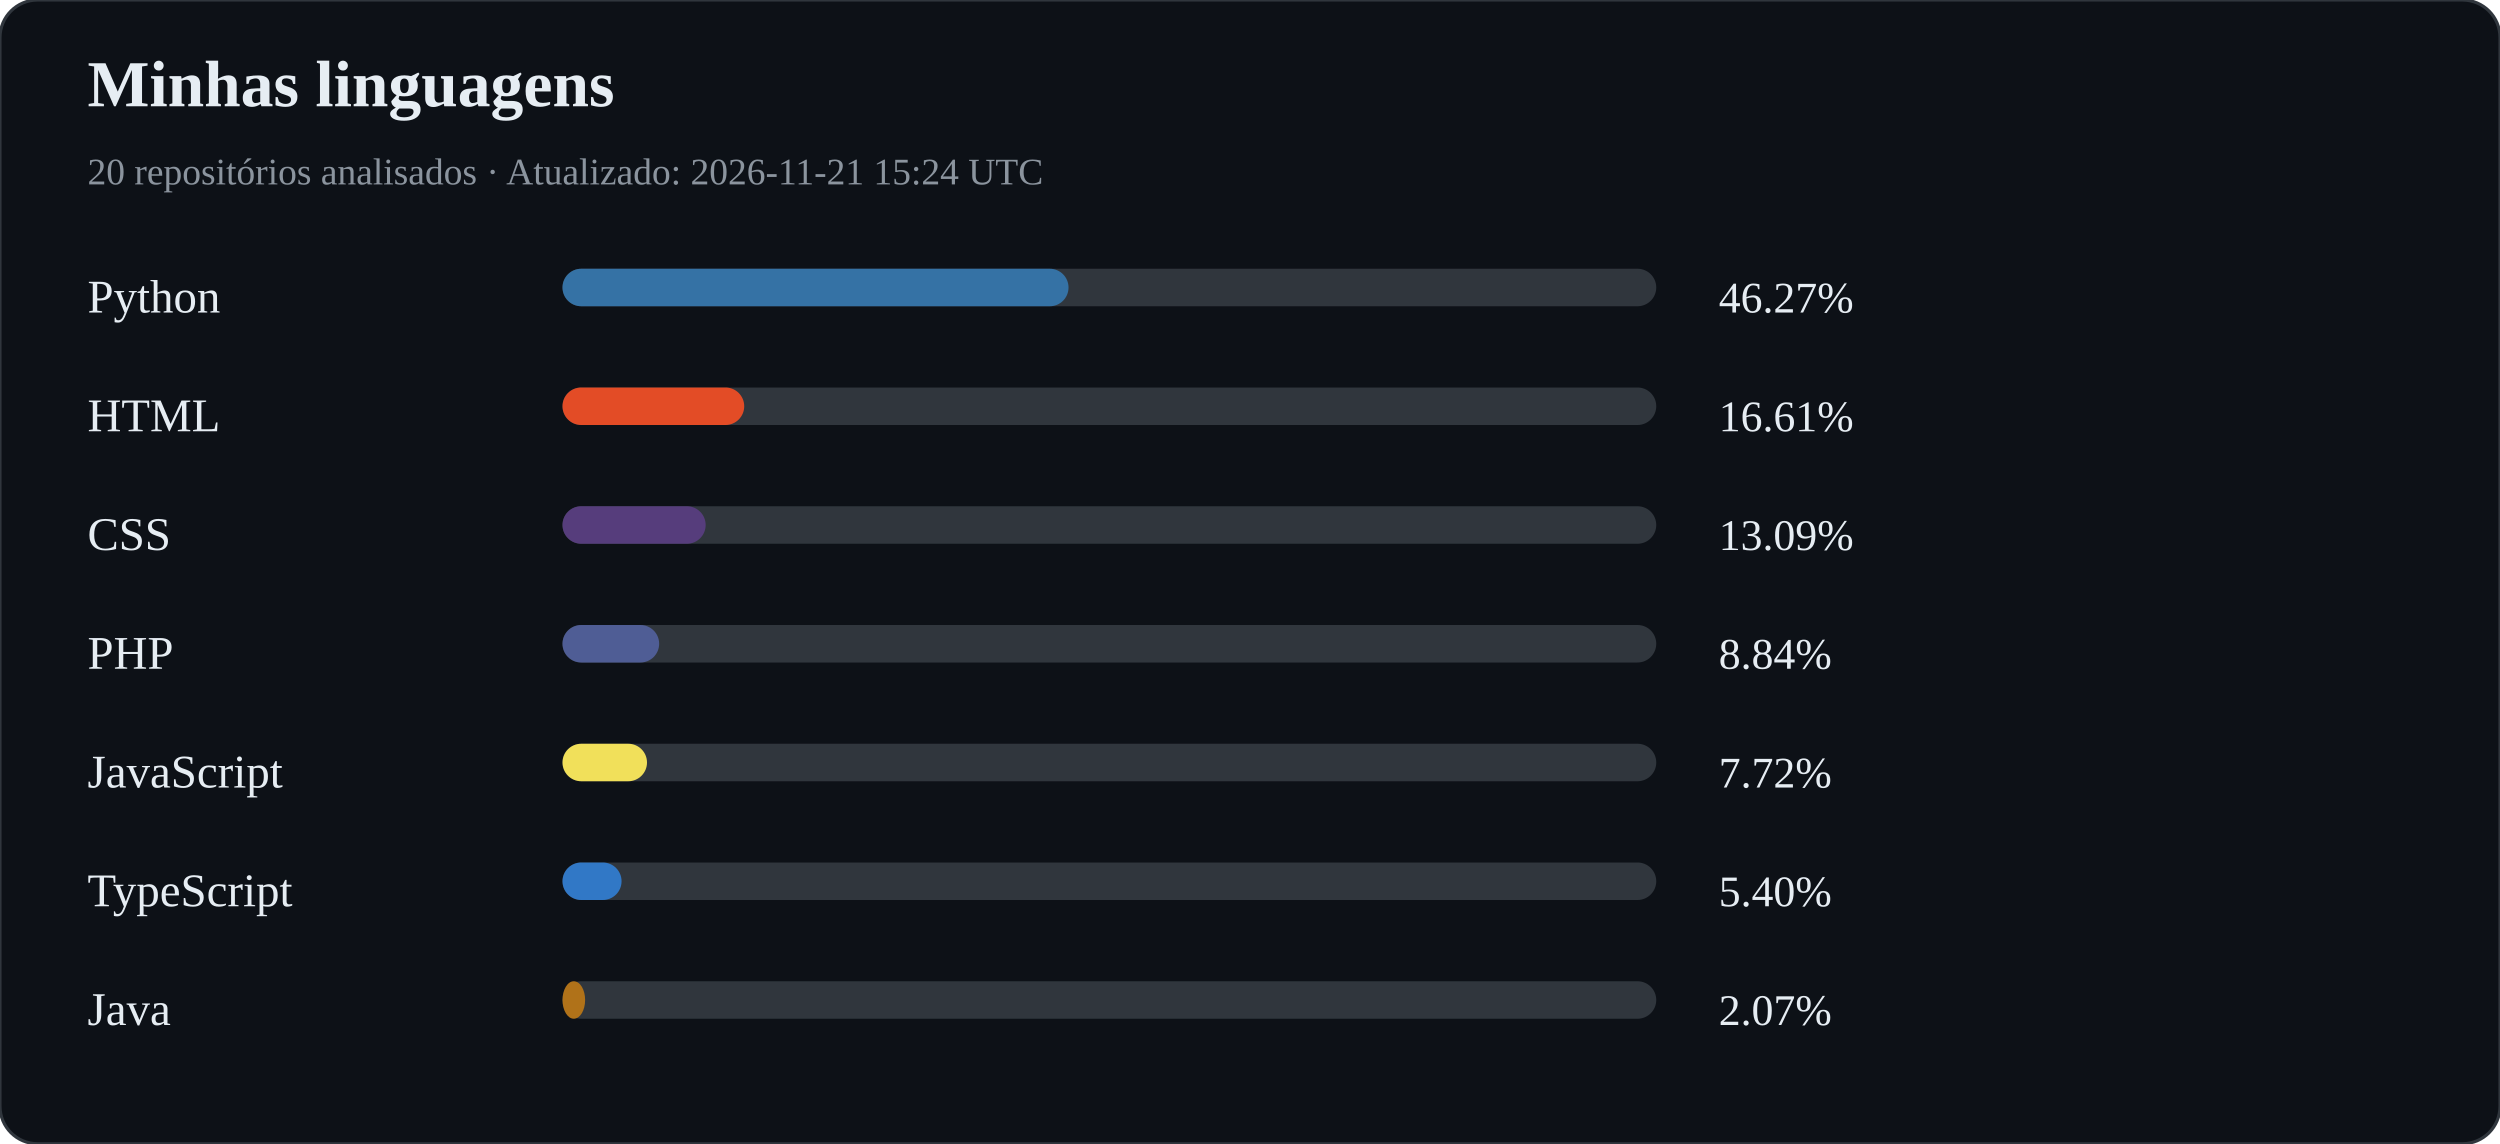
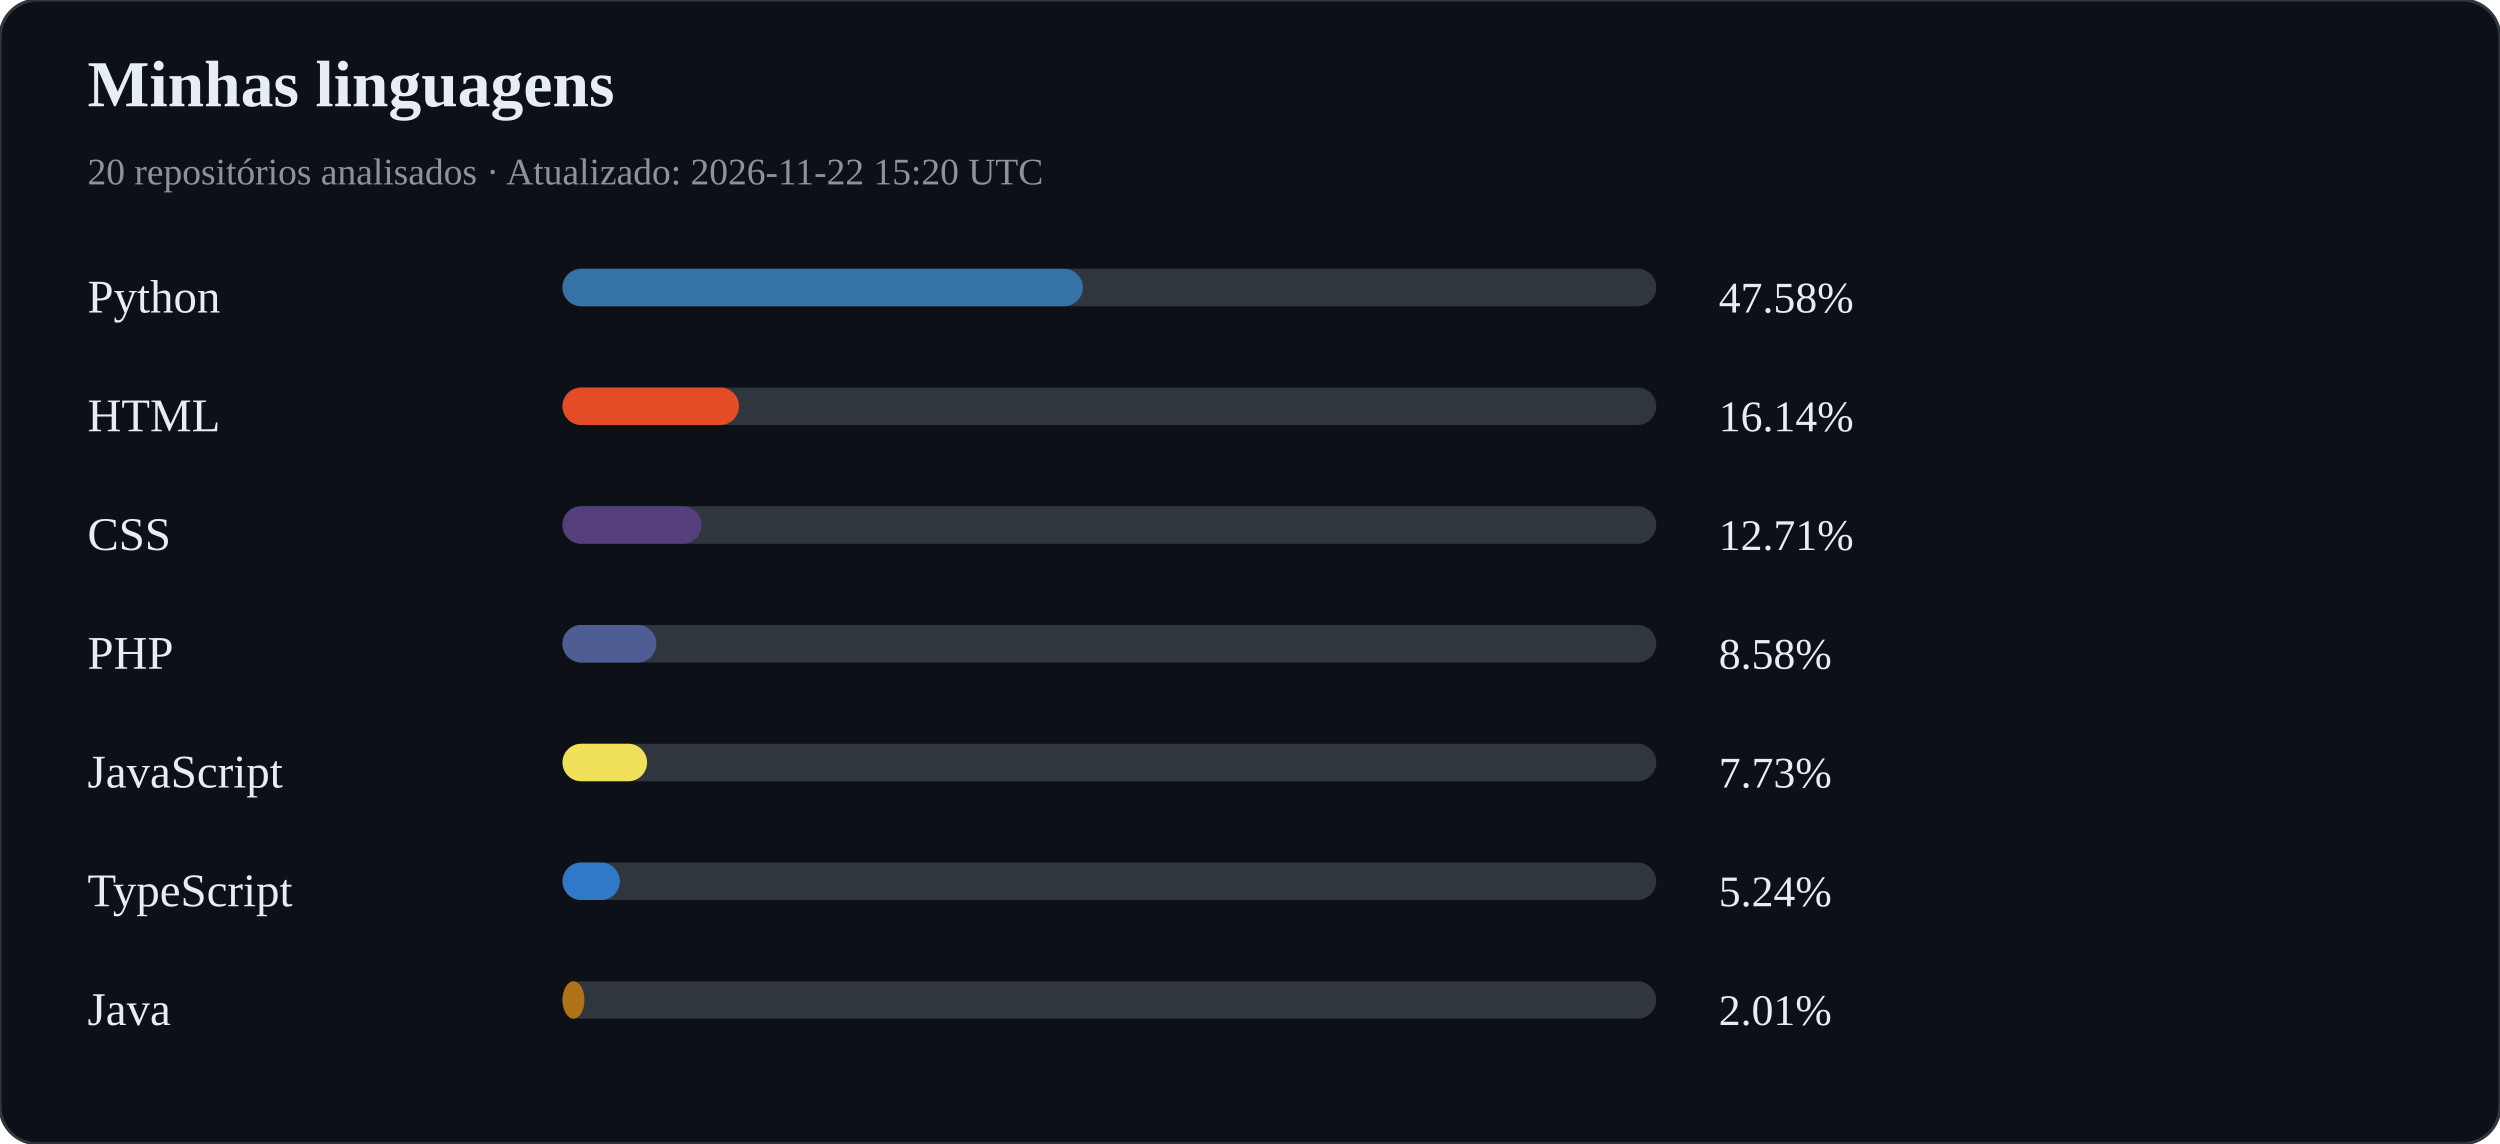
<svg xmlns="http://www.w3.org/2000/svg" width="800" height="366" viewBox="0 0 800 366">
  <rect width="100%" height="100%" rx="12" fill="#0d1117" stroke="#30363d" />
  <text x="28" y="34" fill="#e6edf3" font-size="21" font-weight="bold">Minhas linguagens</text>
-   <text x="28" y="59" fill="#8b949e" font-size="12">20 repositórios analisados · Atualizado: 2026-11-21 15:24 UTC</text>
+   <text x="28" y="59" fill="#8b949e" font-size="12">20 repositórios analisados · Atualizado: 2026-11-22 15:20 UTC</text>
  <text x="28" y="100" fill="#e6edf3" font-size="15">Python</text>
  <rect x="180" y="86" width="350" height="12" rx="6" fill="#30363d" />
-   <rect x="180" y="86" width="161.93" height="12" rx="6" fill="#3572A5" />
-   <text x="550" y="100" fill="#e6edf3" font-size="14">46.27%</text>
+   <rect x="180" y="86" width="166.52" height="12" rx="6" fill="#3572A5" />
+   <text x="550" y="100" fill="#e6edf3" font-size="14">47.58%</text>
  <text x="28" y="138" fill="#e6edf3" font-size="15">HTML</text>
  <rect x="180" y="124" width="350" height="12" rx="6" fill="#30363d" />
-   <rect x="180" y="124" width="58.15" height="12" rx="6" fill="#e34c26" />
-   <text x="550" y="138" fill="#e6edf3" font-size="14">16.61%</text>
+   <rect x="180" y="124" width="56.48" height="12" rx="6" fill="#e34c26" />
+   <text x="550" y="138" fill="#e6edf3" font-size="14">16.14%</text>
  <text x="28" y="176" fill="#e6edf3" font-size="15">CSS</text>
  <rect x="180" y="162" width="350" height="12" rx="6" fill="#30363d" />
-   <rect x="180" y="162" width="45.81" height="12" rx="6" fill="#563d7c" />
-   <text x="550" y="176" fill="#e6edf3" font-size="14">13.09%</text>
+   <rect x="180" y="162" width="44.50" height="12" rx="6" fill="#563d7c" />
+   <text x="550" y="176" fill="#e6edf3" font-size="14">12.71%</text>
  <text x="28" y="214" fill="#e6edf3" font-size="15">PHP</text>
  <rect x="180" y="200" width="350" height="12" rx="6" fill="#30363d" />
-   <rect x="180" y="200" width="30.93" height="12" rx="6" fill="#4F5D95" />
-   <text x="550" y="214" fill="#e6edf3" font-size="14">8.84%</text>
+   <rect x="180" y="200" width="30.04" height="12" rx="6" fill="#4F5D95" />
+   <text x="550" y="214" fill="#e6edf3" font-size="14">8.58%</text>
  <text x="28" y="252" fill="#e6edf3" font-size="15">JavaScript</text>
  <rect x="180" y="238" width="350" height="12" rx="6" fill="#30363d" />
-   <rect x="180" y="238" width="27.04" height="12" rx="6" fill="#f1e05a" />
-   <text x="550" y="252" fill="#e6edf3" font-size="14">7.72%</text>
+   <rect x="180" y="238" width="27.07" height="12" rx="6" fill="#f1e05a" />
+   <text x="550" y="252" fill="#e6edf3" font-size="14">7.73%</text>
  <text x="28" y="290" fill="#e6edf3" font-size="15">TypeScript</text>
  <rect x="180" y="276" width="350" height="12" rx="6" fill="#30363d" />
-   <rect x="180" y="276" width="18.90" height="12" rx="6" fill="#3178c6" />
-   <text x="550" y="290" fill="#e6edf3" font-size="14">5.40%</text>
+   <rect x="180" y="276" width="18.35" height="12" rx="6" fill="#3178c6" />
+   <text x="550" y="290" fill="#e6edf3" font-size="14">5.24%</text>
  <text x="28" y="328" fill="#e6edf3" font-size="15">Java</text>
  <rect x="180" y="314" width="350" height="12" rx="6" fill="#30363d" />
-   <rect x="180" y="314" width="7.24" height="12" rx="6" fill="#b07219" />
-   <text x="550" y="328" fill="#e6edf3" font-size="14">2.07%</text>
+   <rect x="180" y="314" width="7.03" height="12" rx="6" fill="#b07219" />
+   <text x="550" y="328" fill="#e6edf3" font-size="14">2.01%</text>
</svg>
